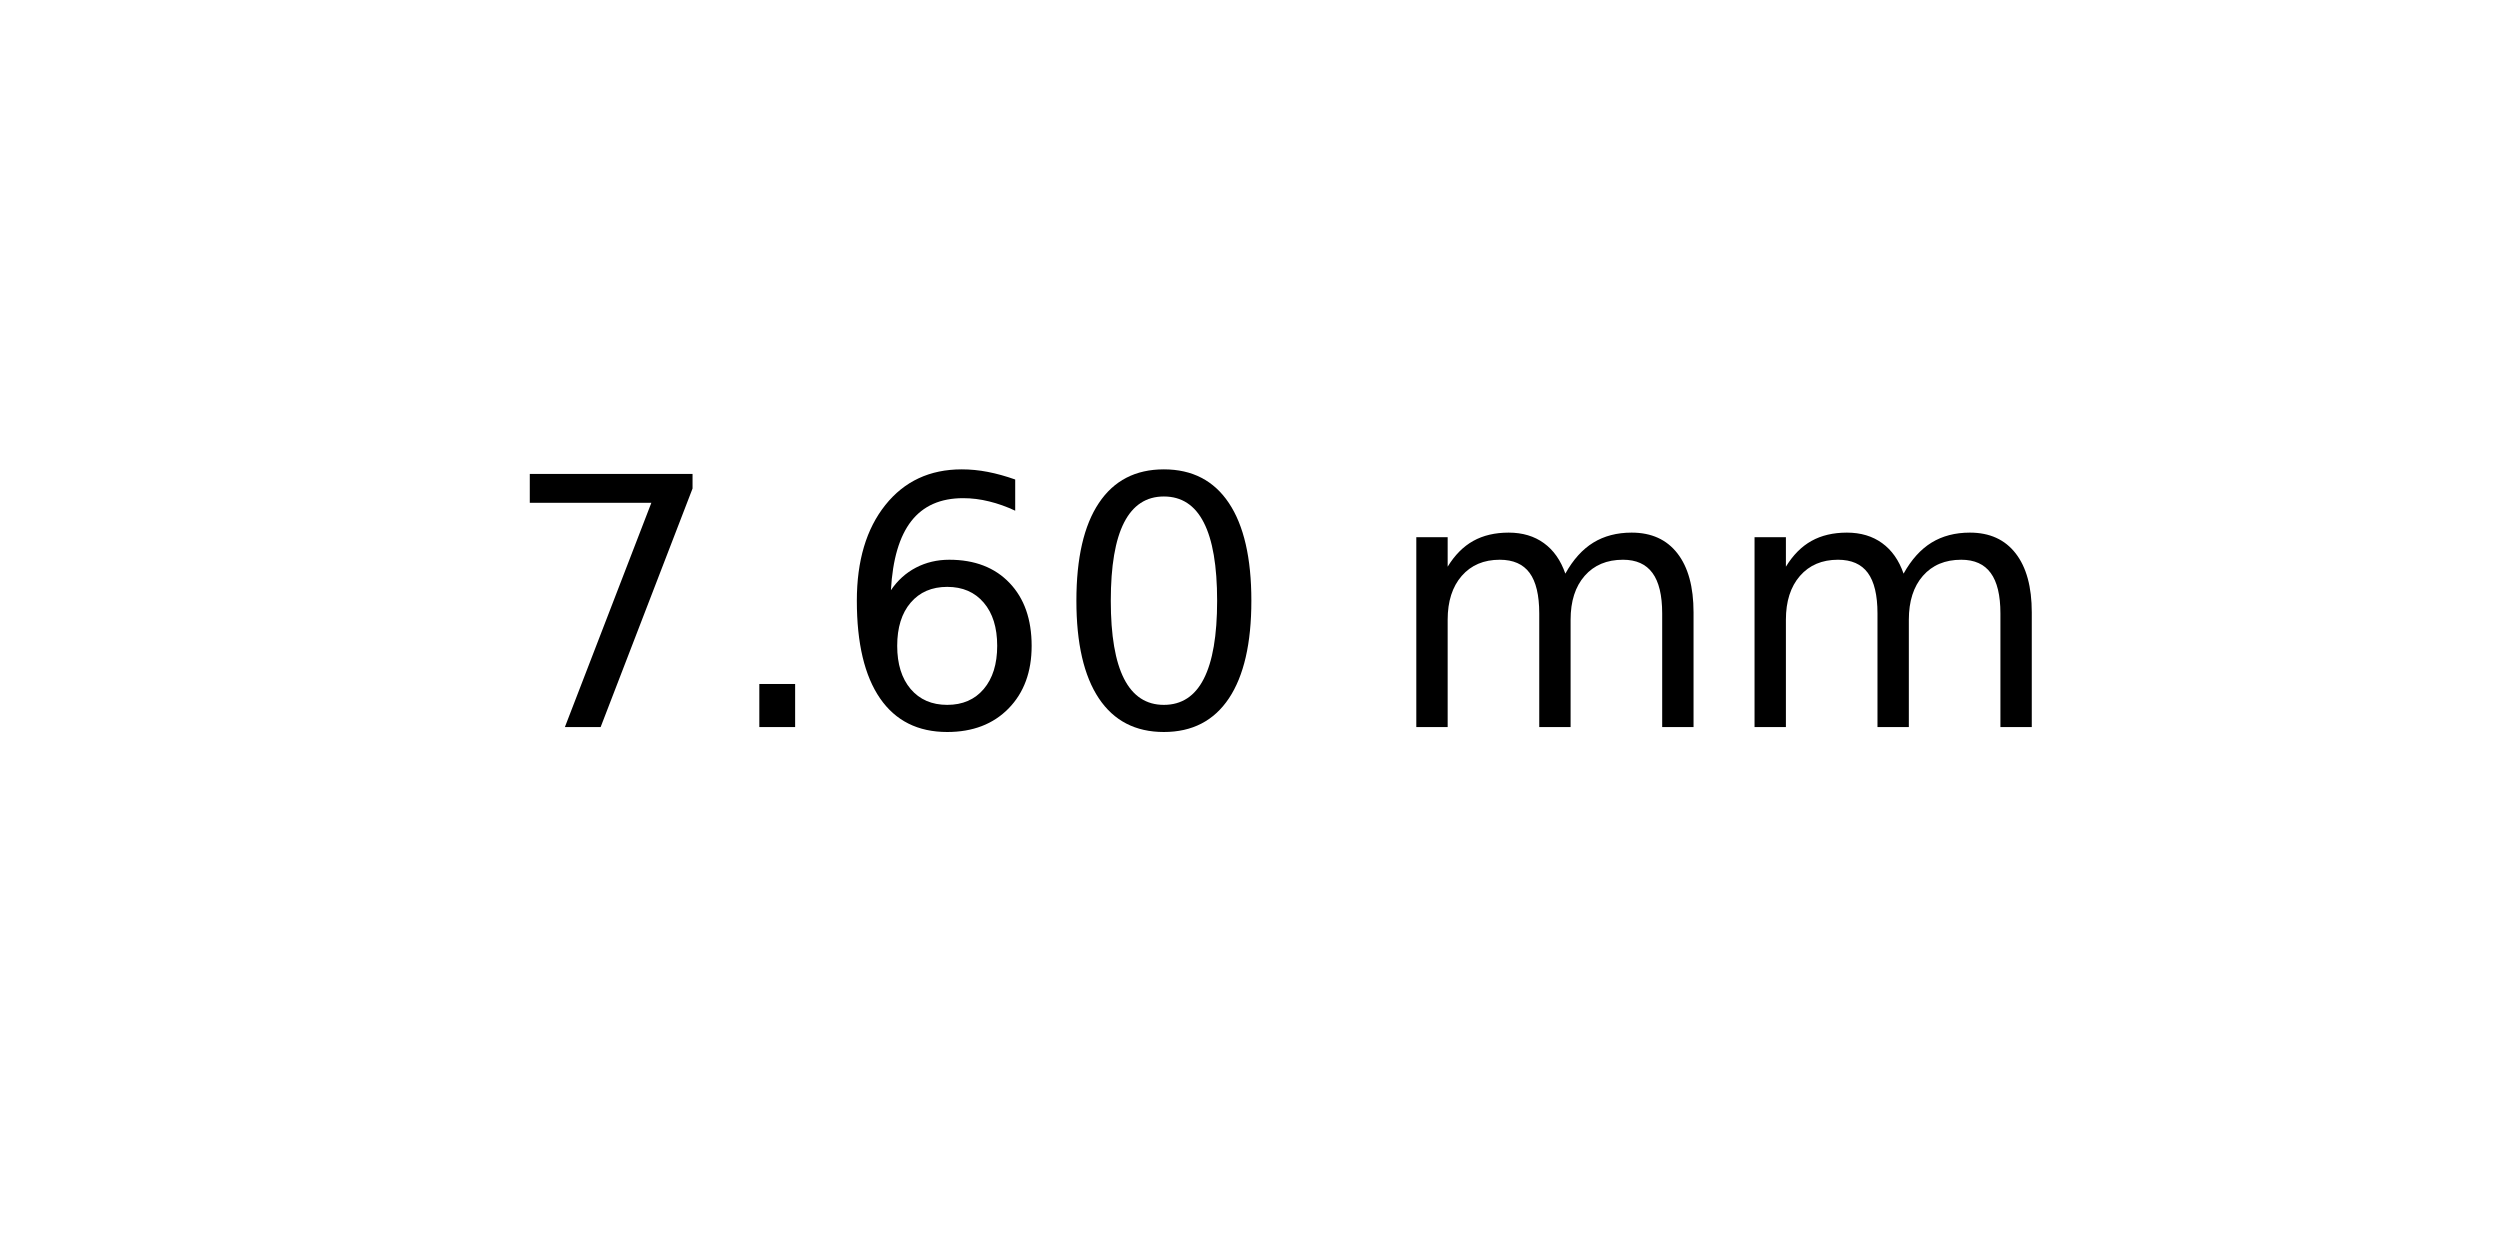
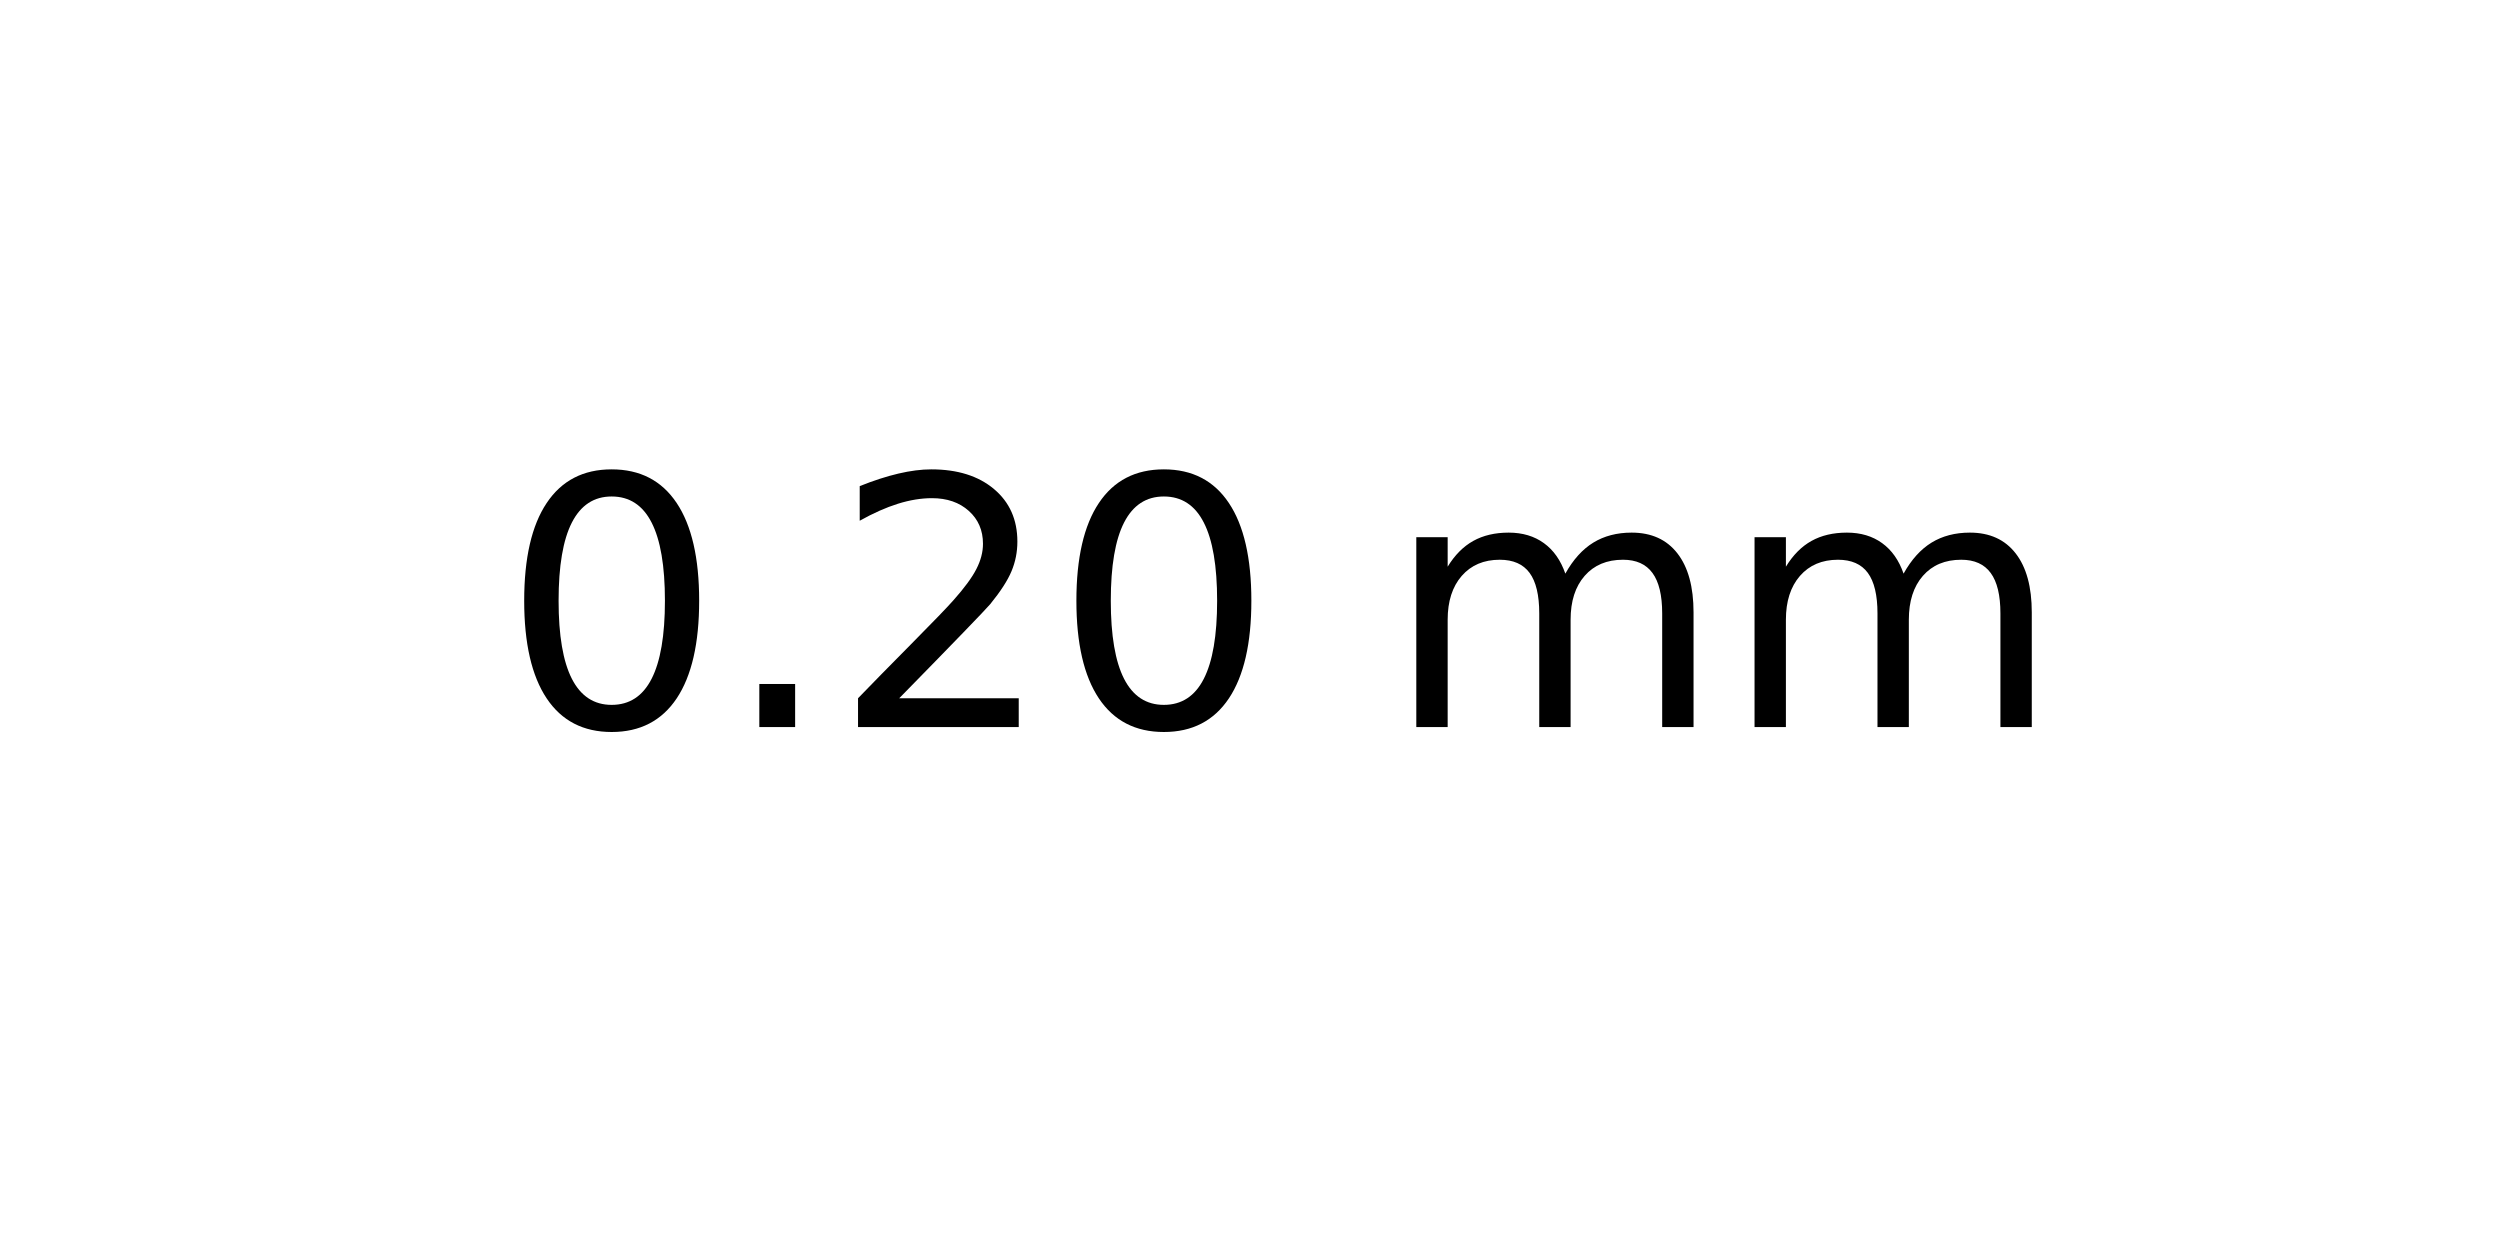
<svg xmlns="http://www.w3.org/2000/svg" xmlns:xlink="http://www.w3.org/1999/xlink" width="72pt" height="36pt" viewBox="0 0 72 36" version="1.1">
  <defs>
    <style type="text/css">*{stroke-linejoin: round; stroke-linecap: butt}</style>
  </defs>
  <g id="figure_1">
    <g id="axes_1">
      <g id="text_1">
        <g transform="translate(14.4375 20.93937) scale(0.1 -0.1)">
          <defs>
-             <path id="DejaVuSans-37" d="M 525 4666  L 3525 4666  L 3525 4397  L 1831 0  L 1172 0  L 2766 4134  L 525 4134  L 525 4666  z " transform="scale(0.015625)" />
+             <path id="DejaVuSans-30" d="M 2034 4250  Q 1547 4250 1301 3770  Q 1056 3291 1056 2328  Q 1056 1369 1301 889  Q 1547 409 2034 409  Q 2525 409 2770 889  Q 3016 1369 3016 2328  Q 3016 3291 2770 3770  Q 2525 4250 2034 4250  z M 2034 4750  Q 2819 4750 3233 4129  Q 3647 3509 3647 2328  Q 3647 1150 3233 529  Q 2819 -91 2034 -91  Q 1250 -91 836 529  Q 422 1150 422 2328  Q 422 3509 836 4129  Q 1250 4750 2034 4750  z " transform="scale(0.015625)" />
            <path id="DejaVuSans-2e" d="M 684 794  L 1344 794  L 1344 0  L 684 0  L 684 794  z " transform="scale(0.015625)" />
-             <path id="DejaVuSans-36" d="M 2113 2584  Q 1688 2584 1439 2293  Q 1191 2003 1191 1497  Q 1191 994 1439 701  Q 1688 409 2113 409  Q 2538 409 2786 701  Q 3034 994 3034 1497  Q 3034 2003 2786 2293  Q 2538 2584 2113 2584  z M 3366 4563  L 3366 3988  Q 3128 4100 2886 4159  Q 2644 4219 2406 4219  Q 1781 4219 1451 3797  Q 1122 3375 1075 2522  Q 1259 2794 1537 2939  Q 1816 3084 2150 3084  Q 2853 3084 3261 2657  Q 3669 2231 3669 1497  Q 3669 778 3244 343  Q 2819 -91 2113 -91  Q 1303 -91 875 529  Q 447 1150 447 2328  Q 447 3434 972 4092  Q 1497 4750 2381 4750  Q 2619 4750 2861 4703  Q 3103 4656 3366 4563  z " transform="scale(0.015625)" />
-             <path id="DejaVuSans-30" d="M 2034 4250  Q 1547 4250 1301 3770  Q 1056 3291 1056 2328  Q 1056 1369 1301 889  Q 1547 409 2034 409  Q 2525 409 2770 889  Q 3016 1369 3016 2328  Q 3016 3291 2770 3770  Q 2525 4250 2034 4250  z M 2034 4750  Q 2819 4750 3233 4129  Q 3647 3509 3647 2328  Q 3647 1150 3233 529  Q 2819 -91 2034 -91  Q 1250 -91 836 529  Q 422 1150 422 2328  Q 422 3509 836 4129  Q 1250 4750 2034 4750  z " transform="scale(0.015625)" />
+             <path id="DejaVuSans-32" d="M 1228 531  L 3431 531  L 3431 0  L 469 0  L 469 531  Q 828 903 1448 1529  Q 2069 2156 2228 2338  Q 2531 2678 2651 2914  Q 2772 3150 2772 3378  Q 2772 3750 2511 3984  Q 2250 4219 1831 4219  Q 1534 4219 1204 4116  Q 875 4013 500 3803  L 500 4441  Q 881 4594 1212 4672  Q 1544 4750 1819 4750  Q 2544 4750 2975 4387  Q 3406 4025 3406 3419  Q 3406 3131 3298 2873  Q 3191 2616 2906 2266  Q 2828 2175 2409 1742  Q 1991 1309 1228 531  z " transform="scale(0.015625)" />
            <path id="DejaVuSans-20" transform="scale(0.015625)" />
            <path id="DejaVuSans-6d" d="M 3328 2828  Q 3544 3216 3844 3400  Q 4144 3584 4550 3584  Q 5097 3584 5394 3201  Q 5691 2819 5691 2113  L 5691 0  L 5113 0  L 5113 2094  Q 5113 2597 4934 2840  Q 4756 3084 4391 3084  Q 3944 3084 3684 2787  Q 3425 2491 3425 1978  L 3425 0  L 2847 0  L 2847 2094  Q 2847 2600 2669 2842  Q 2491 3084 2119 3084  Q 1678 3084 1418 2786  Q 1159 2488 1159 1978  L 1159 0  L 581 0  L 581 3500  L 1159 3500  L 1159 2956  Q 1356 3278 1631 3431  Q 1906 3584 2284 3584  Q 2666 3584 2933 3390  Q 3200 3197 3328 2828  z " transform="scale(0.015625)" />
          </defs>
-           <use xlink:href="#DejaVuSans-37" />
+           <use xlink:href="#DejaVuSans-30" />
          <use xlink:href="#DejaVuSans-2e" x="63.623" />
-           <use xlink:href="#DejaVuSans-36" x="95.41" />
+           <use xlink:href="#DejaVuSans-32" x="95.41" />
          <use xlink:href="#DejaVuSans-30" x="159.033" />
          <use xlink:href="#DejaVuSans-20" x="222.656" />
          <use xlink:href="#DejaVuSans-6d" x="254.443" />
          <use xlink:href="#DejaVuSans-6d" x="351.855" />
        </g>
      </g>
    </g>
  </g>
</svg>
